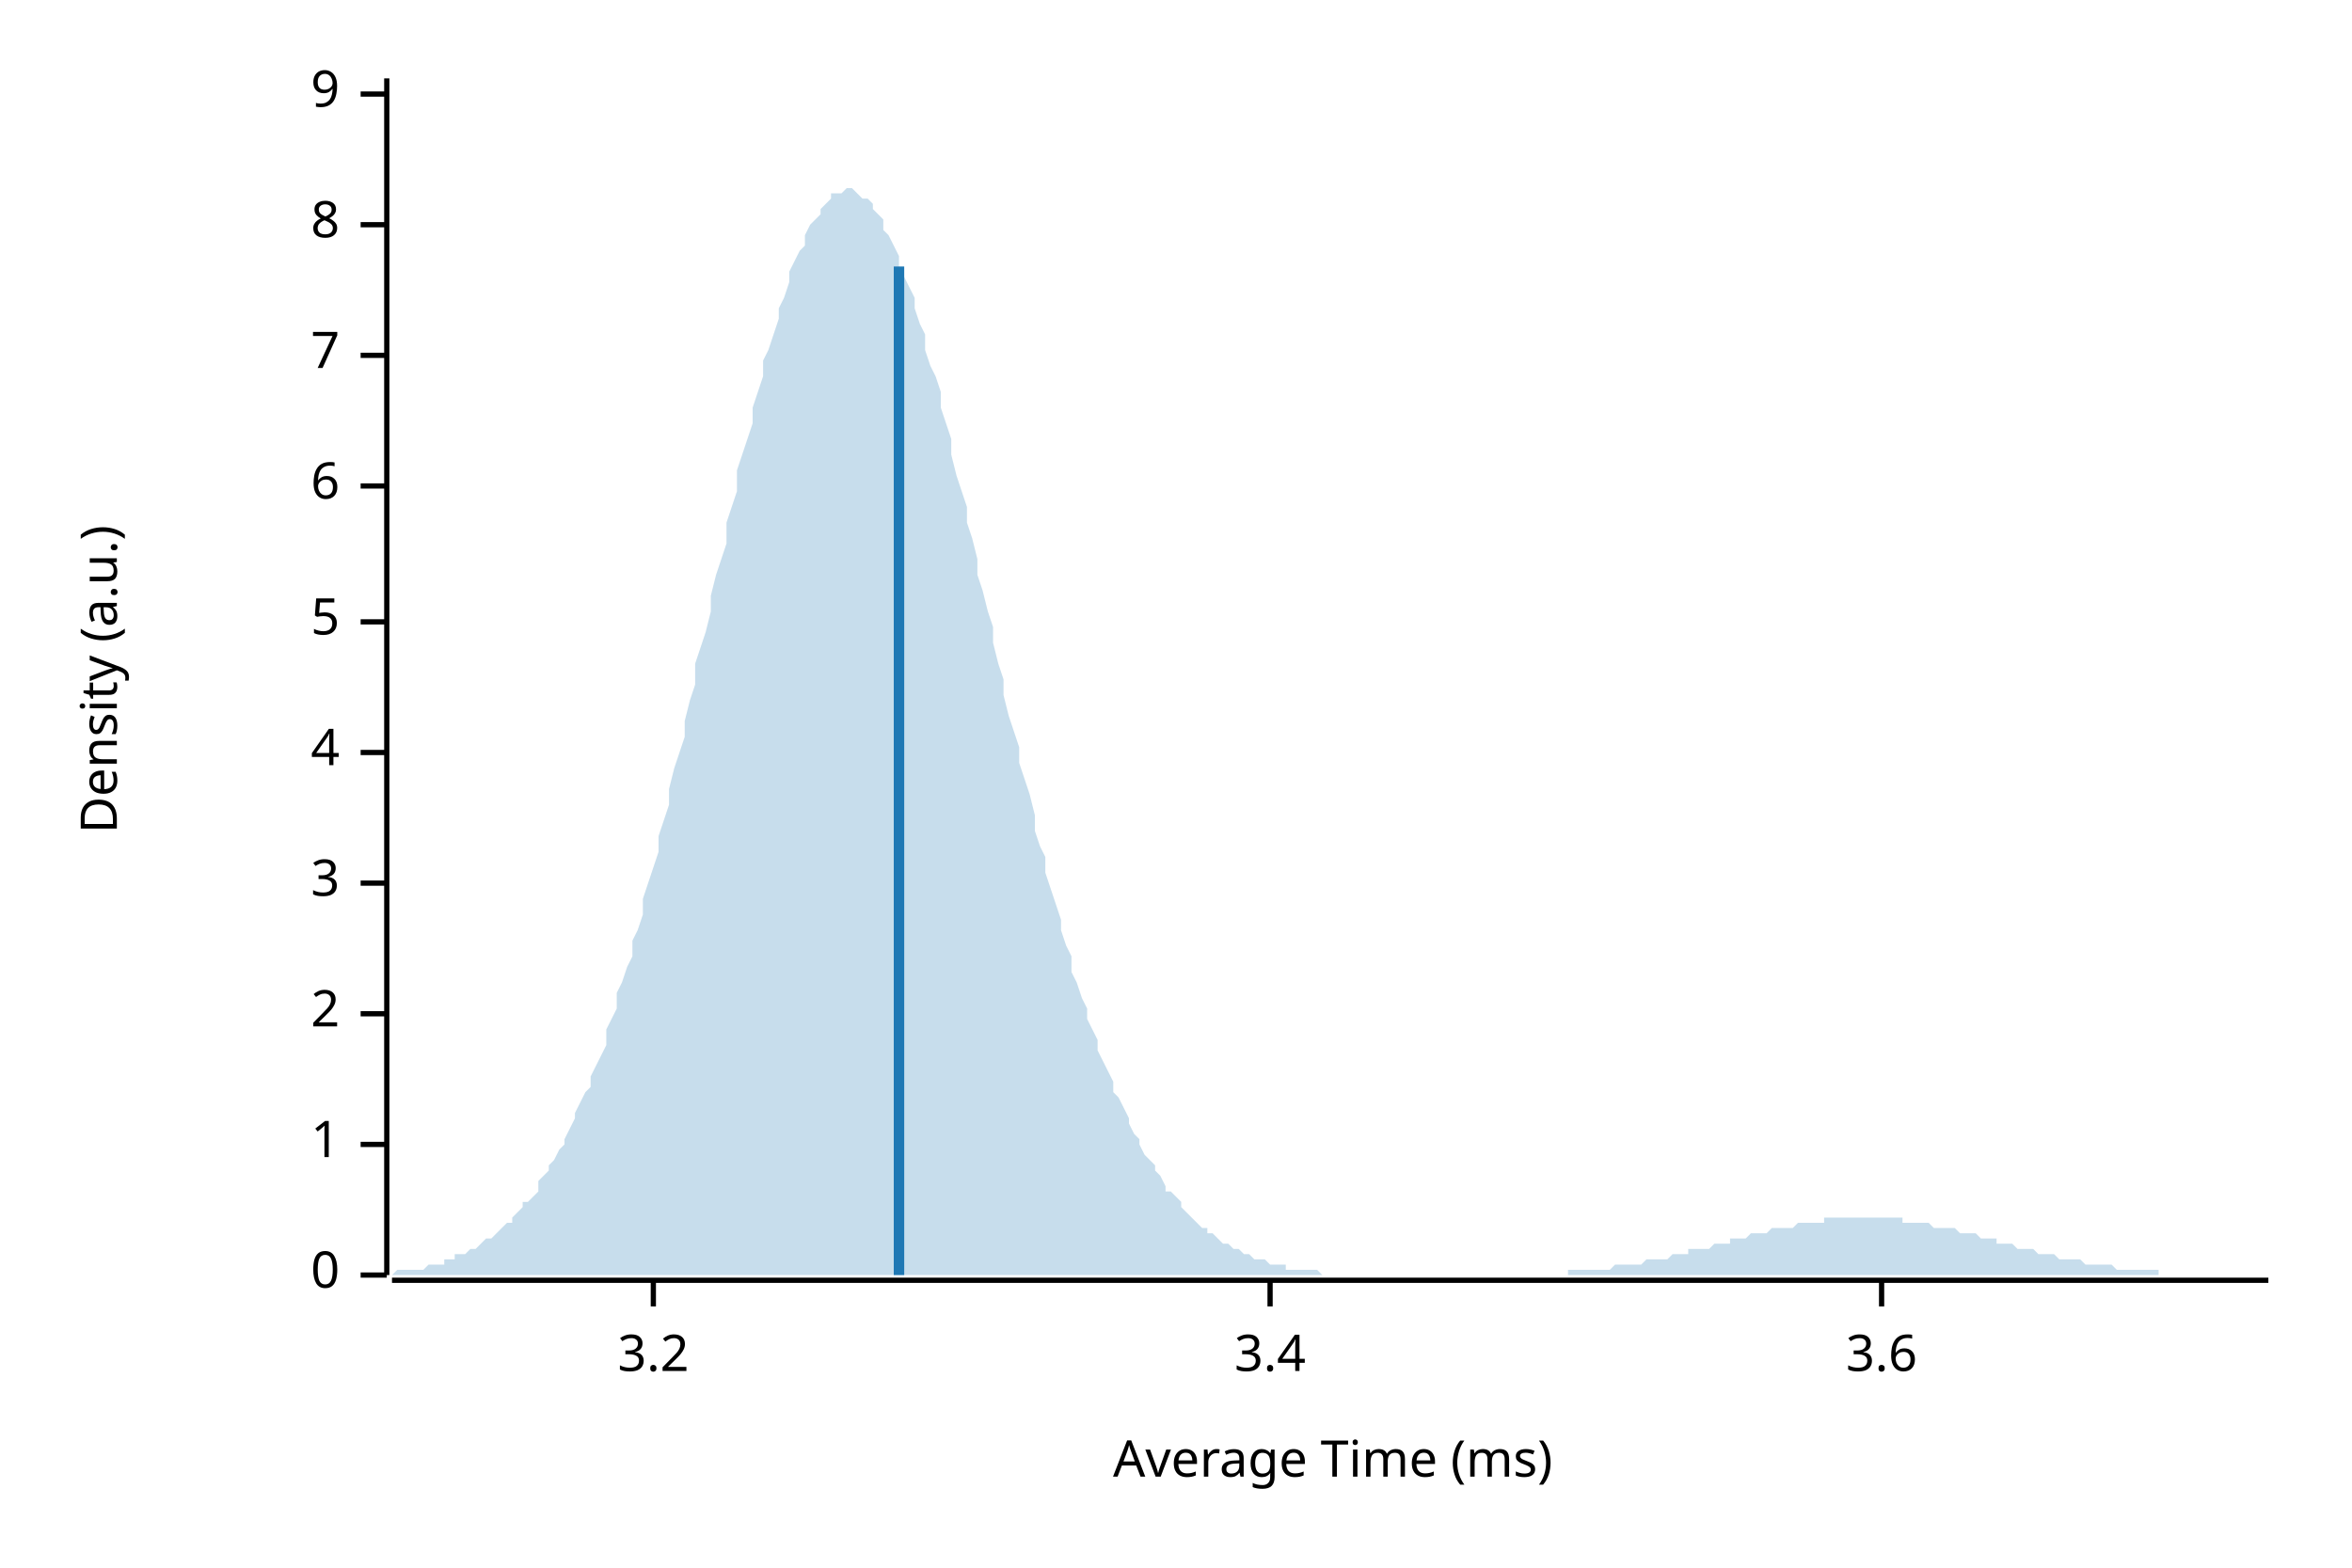
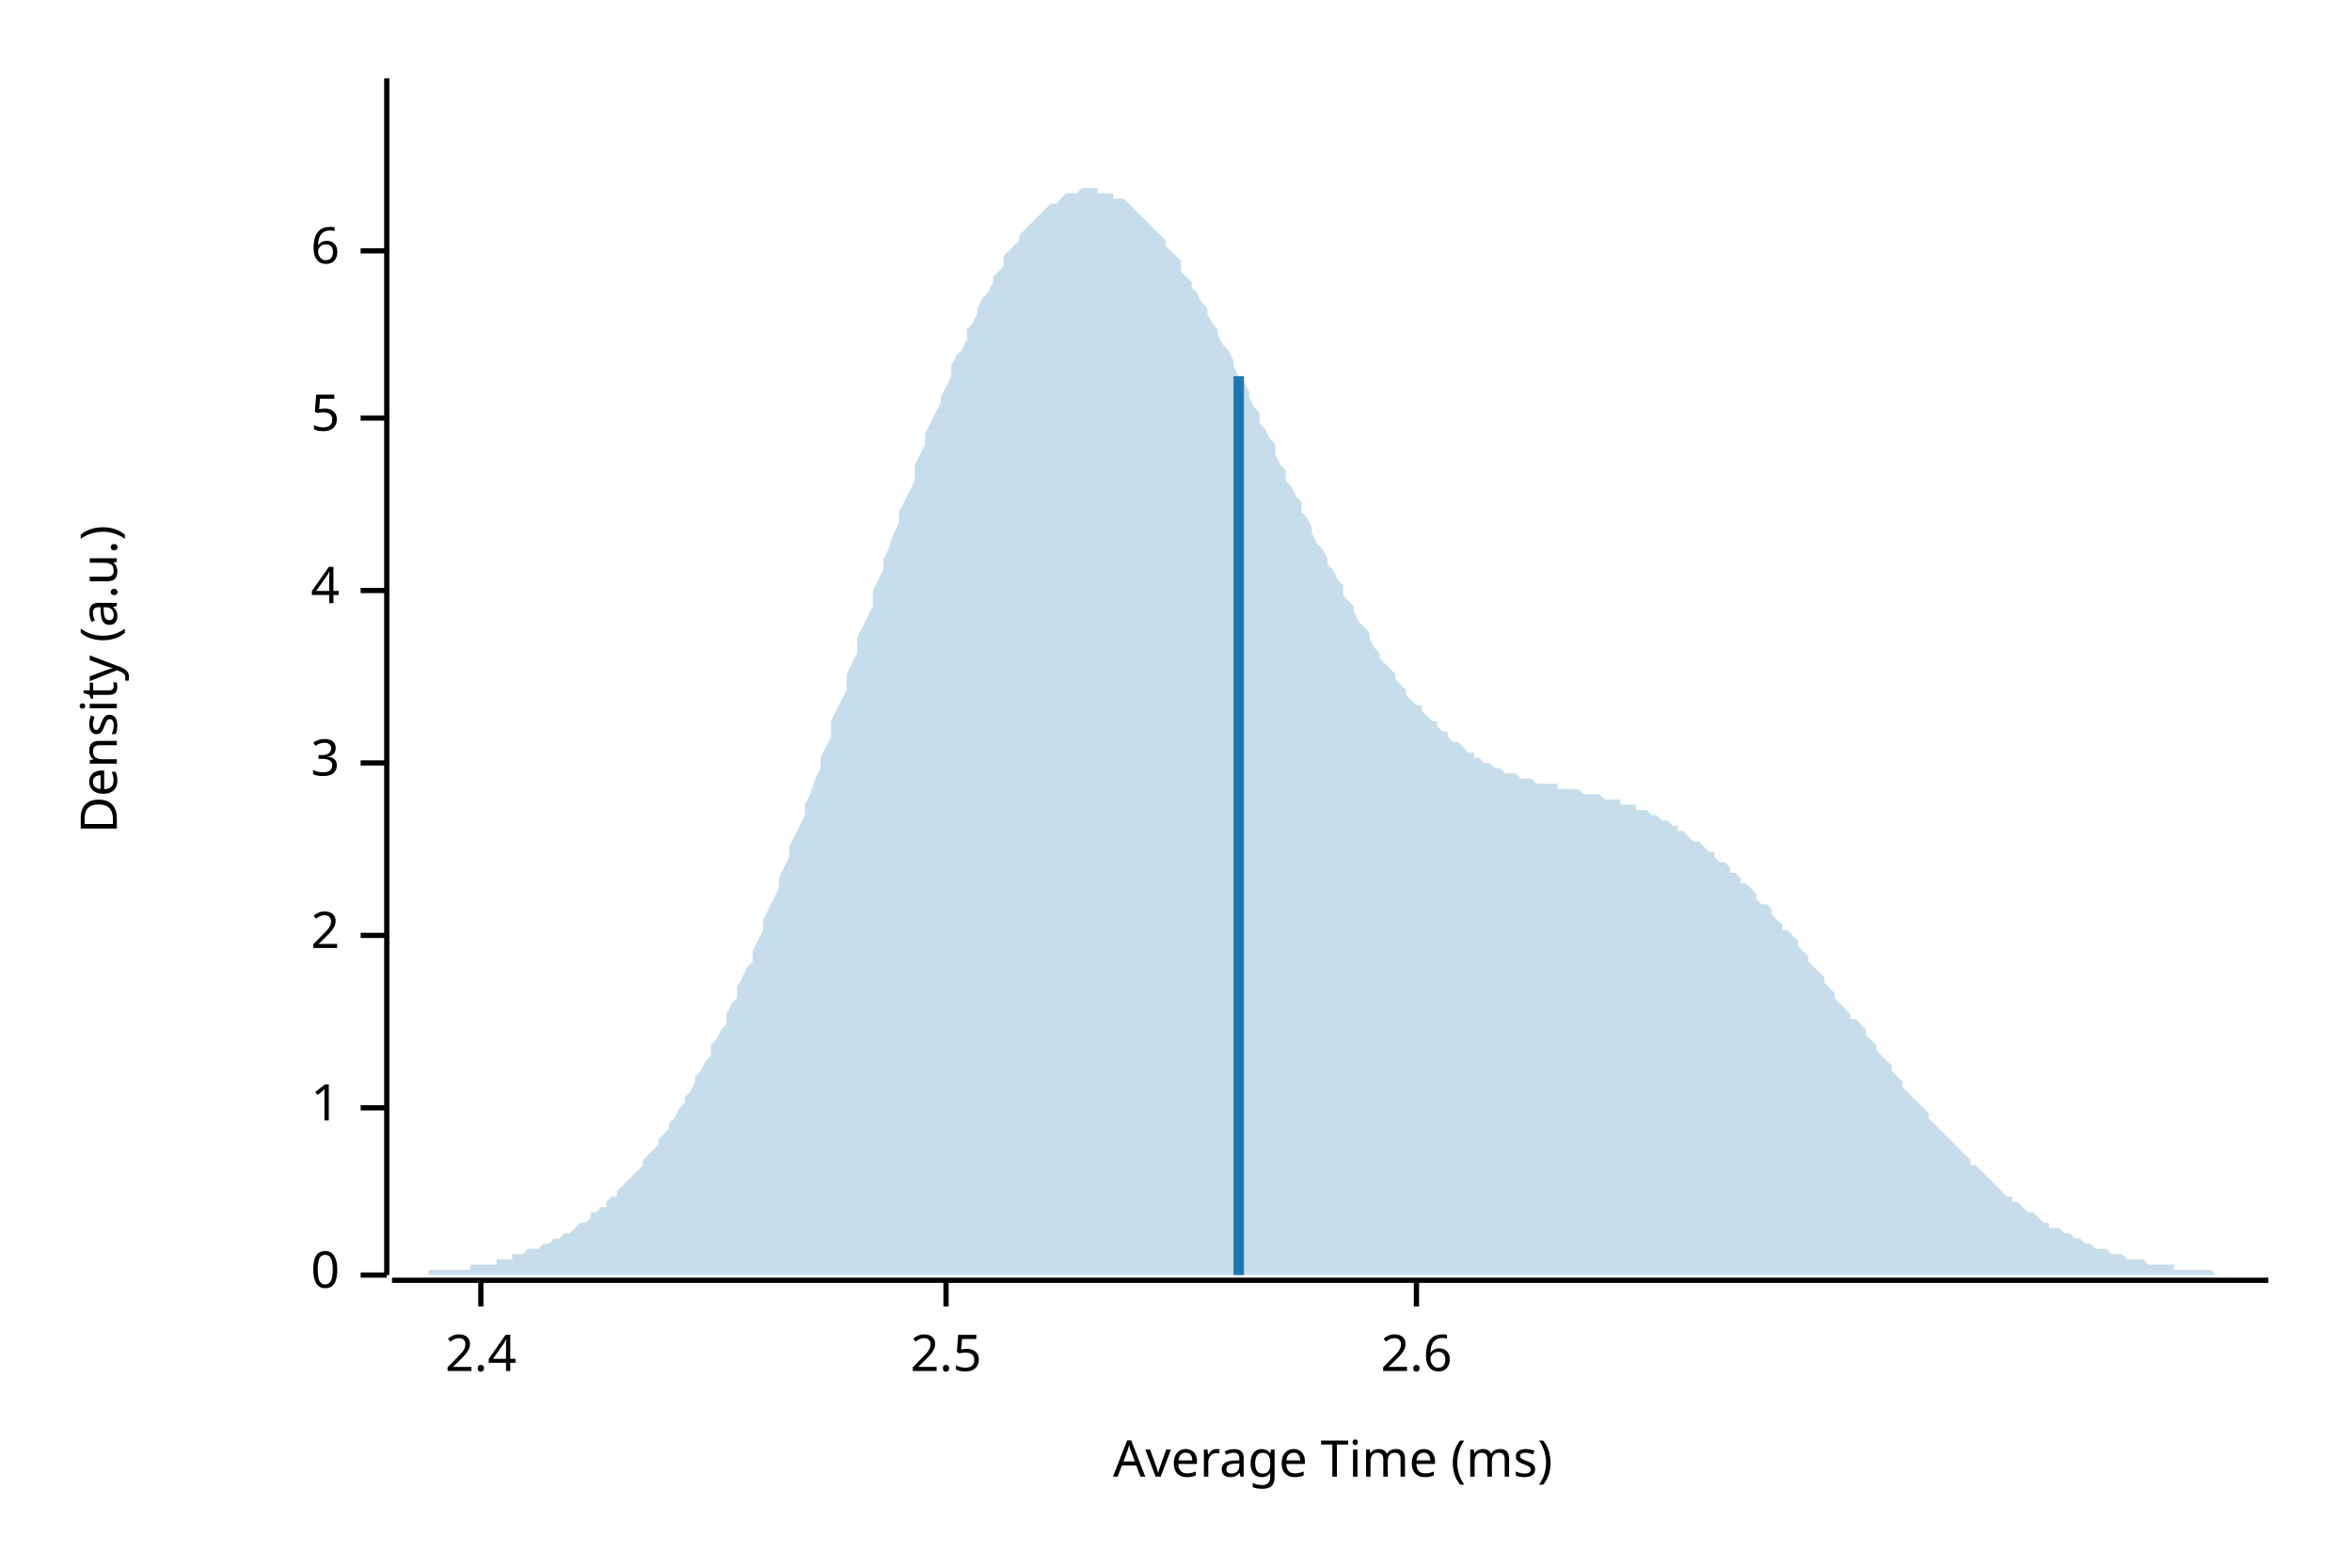
<svg xmlns="http://www.w3.org/2000/svg" width="450" height="300" viewBox="0 0 450 300">
  <text x="15" y="130" dy="0.76em" text-anchor="middle" font-family="sans-serif" font-size="9.677" opacity="1" fill="#000000" transform="rotate(270, 15, 130)">
Density (a.u.)
</text>
  <text x="255" y="285" dy="-0.5ex" text-anchor="middle" font-family="sans-serif" font-size="9.677" opacity="1" fill="#000000">
Average Time (ms)
</text>
  <polyline fill="none" opacity="1" stroke="#000000" stroke-width="1" points="74,15 74,244 " />
  <text x="65" y="244" dy="0.5ex" text-anchor="end" font-family="sans-serif" font-size="9.677" opacity="1" fill="#000000">
0
</text>
  <polyline fill="none" opacity="1" stroke="#000000" stroke-width="1" points="69,244 74,244 " />
-   <text x="65" y="219" dy="0.5ex" text-anchor="end" font-family="sans-serif" font-size="9.677" opacity="1" fill="#000000">
+   <text x="65" y="212" dy="0.5ex" text-anchor="end" font-family="sans-serif" font-size="9.677" opacity="1" fill="#000000">
1
</text>
-   <polyline fill="none" opacity="1" stroke="#000000" stroke-width="1" points="69,219 74,219 " />
-   <text x="65" y="194" dy="0.5ex" text-anchor="end" font-family="sans-serif" font-size="9.677" opacity="1" fill="#000000">
+   <polyline fill="none" opacity="1" stroke="#000000" stroke-width="1" points="69,212 74,212 " />
+   <text x="65" y="179" dy="0.5ex" text-anchor="end" font-family="sans-serif" font-size="9.677" opacity="1" fill="#000000">
2
</text>
-   <polyline fill="none" opacity="1" stroke="#000000" stroke-width="1" points="69,194 74,194 " />
-   <text x="65" y="169" dy="0.5ex" text-anchor="end" font-family="sans-serif" font-size="9.677" opacity="1" fill="#000000">
+   <polyline fill="none" opacity="1" stroke="#000000" stroke-width="1" points="69,179 74,179 " />
+   <text x="65" y="146" dy="0.5ex" text-anchor="end" font-family="sans-serif" font-size="9.677" opacity="1" fill="#000000">
3
</text>
-   <polyline fill="none" opacity="1" stroke="#000000" stroke-width="1" points="69,169 74,169 " />
-   <text x="65" y="144" dy="0.5ex" text-anchor="end" font-family="sans-serif" font-size="9.677" opacity="1" fill="#000000">
+   <polyline fill="none" opacity="1" stroke="#000000" stroke-width="1" points="69,146 74,146 " />
+   <text x="65" y="113" dy="0.5ex" text-anchor="end" font-family="sans-serif" font-size="9.677" opacity="1" fill="#000000">
4
</text>
-   <polyline fill="none" opacity="1" stroke="#000000" stroke-width="1" points="69,144 74,144 " />
-   <text x="65" y="119" dy="0.5ex" text-anchor="end" font-family="sans-serif" font-size="9.677" opacity="1" fill="#000000">
+   <polyline fill="none" opacity="1" stroke="#000000" stroke-width="1" points="69,113 74,113 " />
+   <text x="65" y="80" dy="0.5ex" text-anchor="end" font-family="sans-serif" font-size="9.677" opacity="1" fill="#000000">
5
</text>
-   <polyline fill="none" opacity="1" stroke="#000000" stroke-width="1" points="69,119 74,119 " />
-   <text x="65" y="93" dy="0.5ex" text-anchor="end" font-family="sans-serif" font-size="9.677" opacity="1" fill="#000000">
+   <polyline fill="none" opacity="1" stroke="#000000" stroke-width="1" points="69,80 74,80 " />
+   <text x="65" y="48" dy="0.5ex" text-anchor="end" font-family="sans-serif" font-size="9.677" opacity="1" fill="#000000">
6
</text>
-   <polyline fill="none" opacity="1" stroke="#000000" stroke-width="1" points="69,93 74,93 " />
-   <text x="65" y="68" dy="0.5ex" text-anchor="end" font-family="sans-serif" font-size="9.677" opacity="1" fill="#000000">
- 7
+   <polyline fill="none" opacity="1" stroke="#000000" stroke-width="1" points="69,48 74,48 " />
+   <polyline fill="none" opacity="1" stroke="#000000" stroke-width="1" points="75,245 434,245 " />
+   <text x="92" y="255" dy="0.76em" text-anchor="middle" font-family="sans-serif" font-size="9.677" opacity="1" fill="#000000">
+ 2.4
</text>
-   <polyline fill="none" opacity="1" stroke="#000000" stroke-width="1" points="69,68 74,68 " />
-   <text x="65" y="43" dy="0.5ex" text-anchor="end" font-family="sans-serif" font-size="9.677" opacity="1" fill="#000000">
- 8
+   <polyline fill="none" opacity="1" stroke="#000000" stroke-width="1" points="92,245 92,250 " />
+   <text x="181" y="255" dy="0.76em" text-anchor="middle" font-family="sans-serif" font-size="9.677" opacity="1" fill="#000000">
+ 2.5
</text>
-   <polyline fill="none" opacity="1" stroke="#000000" stroke-width="1" points="69,43 74,43 " />
-   <text x="65" y="18" dy="0.5ex" text-anchor="end" font-family="sans-serif" font-size="9.677" opacity="1" fill="#000000">
- 9
+   <polyline fill="none" opacity="1" stroke="#000000" stroke-width="1" points="181,245 181,250 " />
+   <text x="271" y="255" dy="0.76em" text-anchor="middle" font-family="sans-serif" font-size="9.677" opacity="1" fill="#000000">
+ 2.6
</text>
-   <polyline fill="none" opacity="1" stroke="#000000" stroke-width="1" points="69,18 74,18 " />
-   <polyline fill="none" opacity="1" stroke="#000000" stroke-width="1" points="75,245 434,245 " />
-   <text x="125" y="255" dy="0.76em" text-anchor="middle" font-family="sans-serif" font-size="9.677" opacity="1" fill="#000000">
- 3.2
- </text>
-   <polyline fill="none" opacity="1" stroke="#000000" stroke-width="1" points="125,245 125,250 " />
-   <text x="243" y="255" dy="0.76em" text-anchor="middle" font-family="sans-serif" font-size="9.677" opacity="1" fill="#000000">
- 3.4
- </text>
-   <polyline fill="none" opacity="1" stroke="#000000" stroke-width="1" points="243,245 243,250 " />
-   <text x="360" y="255" dy="0.76em" text-anchor="middle" font-family="sans-serif" font-size="9.677" opacity="1" fill="#000000">
- 3.6
- </text>
-   <polyline fill="none" opacity="1" stroke="#000000" stroke-width="1" points="360,245 360,250 " />
-   <polygon opacity="0.25" fill="#1F78B4" points="75,244 75,244 76,243 77,243 77,243 78,243 79,243 80,243 80,243 81,243 82,242 82,242 83,242 84,242 85,242 85,241 86,241 87,241 87,240 88,240 89,240 90,239 90,239 91,239 92,238 92,238 93,237 94,237 95,236 95,236 96,235 97,234 98,234 98,233 99,232 100,231 100,230 101,230 102,229 103,228 103,226 104,225 105,224 105,223 106,222 107,220 108,219 108,218 109,216 110,214 110,213 111,211 112,209 113,208 113,206 114,204 115,202 116,200 116,197 117,195 118,193 118,190 119,188 120,185 121,183 121,180 122,178 123,175 123,172 124,169 125,166 126,163 126,160 127,157 128,154 128,151 129,147 130,144 131,141 131,138 132,134 133,131 133,127 134,124 135,121 136,117 136,114 137,110 138,107 139,104 139,100 140,97 141,94 141,90 142,87 143,84 144,81 144,78 145,75 146,72 146,69 147,67 148,64 149,61 149,59 150,57 151,54 151,52 152,50 153,48 154,47 154,45 155,43 156,42 157,41 157,40 158,39 159,38 159,37 160,37 161,37 162,36 162,36 163,36 164,37 164,37 165,38 166,38 167,39 167,40 168,41 169,42 169,44 170,45 171,47 172,49 172,51 173,53 174,55 175,57 175,59 176,62 177,64 177,67 178,70 179,72 180,75 180,78 181,81 182,84 182,87 183,91 184,94 185,97 185,100 186,103 187,107 187,110 188,113 189,117 190,120 190,123 191,127 192,130 192,133 193,137 194,140 195,143 195,146 196,149 197,152 198,156 198,159 199,162 200,164 200,167 201,170 202,173 203,176 203,178 204,181 205,183 205,186 206,188 207,191 208,193 208,195 209,197 210,199 210,201 211,203 212,205 213,207 213,209 214,210 215,212 216,214 216,215 217,217 218,218 218,219 219,221 220,222 221,223 221,224 222,225 223,227 223,228 224,228 225,229 226,230 226,231 227,232 228,233 228,233 229,234 230,235 231,235 231,236 232,236 233,237 233,237 234,238 235,238 236,239 236,239 237,239 238,240 239,240 239,240 240,241 241,241 241,241 242,241 243,242 244,242 244,242 245,242 246,242 246,243 247,243 248,243 249,243 249,243 250,243 251,243 251,243 252,243 253,244 254,244 254,244 255,244 256,244 257,244 257,244 258,244 259,244 259,244 260,244 261,244 262,244 262,244 263,244 264,244 264,244 265,244 266,244 267,244 267,244 268,244 269,244 269,244 270,244 271,244 272,244 272,244 273,244 274,244 275,244 275,244 276,244 277,244 277,244 278,244 279,244 280,244 280,244 281,244 282,244 282,244 283,244 284,244 285,244 285,244 286,244 287,244 287,244 288,244 289,244 290,244 290,244 291,244 292,244 292,244 293,244 294,244 295,244 295,244 296,244 297,244 298,244 298,244 299,244 300,244 300,243 301,243 302,243 303,243 303,243 304,243 305,243 305,243 306,243 307,243 308,243 308,243 309,242 310,242 310,242 311,242 312,242 313,242 313,242 314,242 315,241 316,241 316,241 317,241 318,241 318,241 319,241 320,240 321,240 321,240 322,240 323,240 323,239 324,239 325,239 326,239 326,239 327,239 328,238 328,238 329,238 330,238 331,238 331,237 332,237 333,237 333,237 334,237 335,236 336,236 336,236 337,236 338,236 339,235 339,235 340,235 341,235 341,235 342,235 343,235 344,234 344,234 345,234 346,234 346,234 347,234 348,234 349,234 349,233 350,233 351,233 351,233 352,233 353,233 354,233 354,233 355,233 356,233 357,233 357,233 358,233 359,233 359,233 360,233 361,233 362,233 362,233 363,233 364,233 364,234 365,234 366,234 367,234 367,234 368,234 369,234 369,234 370,235 371,235 372,235 372,235 373,235 374,235 375,236 375,236 376,236 377,236 377,236 378,236 379,237 380,237 380,237 381,237 382,237 382,238 383,238 384,238 385,238 385,238 386,239 387,239 387,239 388,239 389,239 390,240 390,240 391,240 392,240 392,240 393,240 394,241 395,241 395,241 396,241 397,241 398,241 398,241 399,242 400,242 400,242 401,242 402,242 403,242 403,242 404,242 405,243 405,243 406,243 407,243 408,243 408,243 409,243 410,243 410,243 411,243 412,243 413,243 413,244 414,244 415,244 416,244 416,244 417,244 418,244 418,244 419,244 420,244 421,244 421,244 422,244 423,244 423,244 424,244 425,244 426,244 426,244 427,244 428,244 428,244 429,244 430,244 431,244 431,244 432,244 433,244 434,244 434,244 75,244 " />
-   <polyline fill="none" opacity="1" stroke="#1F78B4" stroke-width="2" points="172,244 172,51 " />
+   <polyline fill="none" opacity="1" stroke="#000000" stroke-width="1" points="271,245 271,250 " />
+   <polygon opacity="0.25" fill="#1F78B4" points="75,244 75,244 76,244 77,244 77,244 78,244 79,244 80,244 80,244 81,244 82,244 82,243 83,243 84,243 85,243 85,243 86,243 87,243 87,243 88,243 89,243 90,243 90,242 91,242 92,242 92,242 93,242 94,242 95,242 95,241 96,241 97,241 98,241 98,240 99,240 100,240 100,240 101,239 102,239 103,239 103,239 104,238 105,238 105,238 106,237 107,237 108,236 108,236 109,236 110,235 110,235 111,234 112,234 113,233 113,232 114,232 115,231 116,231 116,230 117,229 118,229 118,228 119,227 120,226 121,225 121,225 122,224 123,223 123,222 124,221 125,220 126,219 126,218 127,217 128,216 128,215 129,214 130,212 131,211 131,210 132,209 133,207 133,206 134,205 135,203 136,202 136,200 137,199 138,197 139,196 139,194 140,192 141,191 141,189 142,187 143,185 144,184 144,182 145,180 146,178 146,176 147,174 148,172 149,170 149,168 150,166 151,164 151,162 152,160 153,158 154,156 154,154 155,152 156,149 157,147 157,145 158,143 159,141 159,138 160,136 161,134 162,132 162,129 163,127 164,125 164,122 165,120 166,118 167,116 167,113 168,111 169,109 169,107 170,105 171,102 172,100 172,98 173,96 174,94 175,92 175,89 176,87 177,85 177,83 178,81 179,79 180,77 180,76 181,74 182,72 182,70 183,68 184,67 185,65 185,63 186,62 187,60 187,59 188,57 189,56 190,54 190,53 191,52 192,51 192,49 193,48 194,47 195,46 195,45 196,44 197,43 198,42 198,42 199,41 200,40 200,40 201,39 202,39 203,38 203,38 204,37 205,37 205,37 206,37 207,36 208,36 208,36 209,36 210,36 210,37 211,37 212,37 213,37 213,38 214,38 215,38 216,39 216,39 217,40 218,41 218,41 219,42 220,43 221,44 221,44 222,45 223,46 223,47 224,48 225,49 226,50 226,52 227,53 228,54 228,55 229,56 230,58 231,59 231,60 232,62 233,63 233,64 234,66 235,67 236,69 236,70 237,72 238,73 239,75 239,76 240,78 241,79 241,81 242,82 243,84 244,85 244,87 245,89 246,90 246,92 247,93 248,95 249,96 249,98 250,99 251,101 251,102 252,104 253,105 254,107 254,108 255,109 256,111 257,112 257,114 258,115 259,116 259,117 260,119 261,120 262,121 262,122 263,124 264,125 264,126 265,127 266,128 267,129 267,130 268,131 269,132 269,133 270,134 271,135 272,135 272,136 273,137 274,138 275,138 275,139 276,140 277,140 277,141 278,142 279,142 280,143 280,143 281,144 282,144 282,145 283,145 284,146 285,146 285,146 286,147 287,147 287,147 288,148 289,148 290,148 290,148 291,149 292,149 292,149 293,149 294,150 295,150 295,150 296,150 297,150 298,150 298,151 299,151 300,151 300,151 301,151 302,151 303,152 303,152 304,152 305,152 305,152 306,152 307,153 308,153 308,153 309,153 310,153 310,154 311,154 312,154 313,154 313,155 314,155 315,155 316,156 316,156 317,156 318,157 318,157 319,157 320,158 321,158 321,159 322,159 323,160 323,160 324,161 325,161 326,162 326,162 327,163 328,163 328,164 329,165 330,165 331,166 331,167 332,167 333,168 333,169 334,169 335,170 336,171 336,172 337,173 338,173 339,174 339,175 340,176 341,177 341,178 342,178 343,179 344,180 344,181 345,182 346,183 346,184 347,185 348,186 349,187 349,188 350,189 351,190 351,191 352,192 353,193 354,194 354,195 355,195 356,196 357,197 357,198 358,199 359,200 359,201 360,202 361,203 362,204 362,205 363,206 364,207 364,208 365,209 366,210 367,211 367,211 368,212 369,213 369,214 370,215 371,216 372,217 372,217 373,218 374,219 375,220 375,220 376,221 377,222 377,223 378,223 379,224 380,225 380,225 381,226 382,227 382,227 383,228 384,229 385,229 385,230 386,230 387,231 387,231 388,232 389,232 390,233 390,233 391,234 392,234 392,235 393,235 394,235 395,236 395,236 396,236 397,237 398,237 398,237 399,238 400,238 400,238 401,239 402,239 403,239 403,239 404,240 405,240 405,240 406,240 407,241 408,241 408,241 409,241 410,241 410,241 411,242 412,242 413,242 413,242 414,242 415,242 416,242 416,243 417,243 418,243 418,243 419,243 420,243 421,243 421,243 422,243 423,243 423,243 424,244 425,244 426,244 426,244 427,244 428,244 428,244 429,244 430,244 431,244 431,244 432,244 433,244 434,244 434,244 75,244 " />
+   <polyline fill="none" opacity="1" stroke="#1F78B4" stroke-width="2" points="237,244 237,72 " />
</svg>
